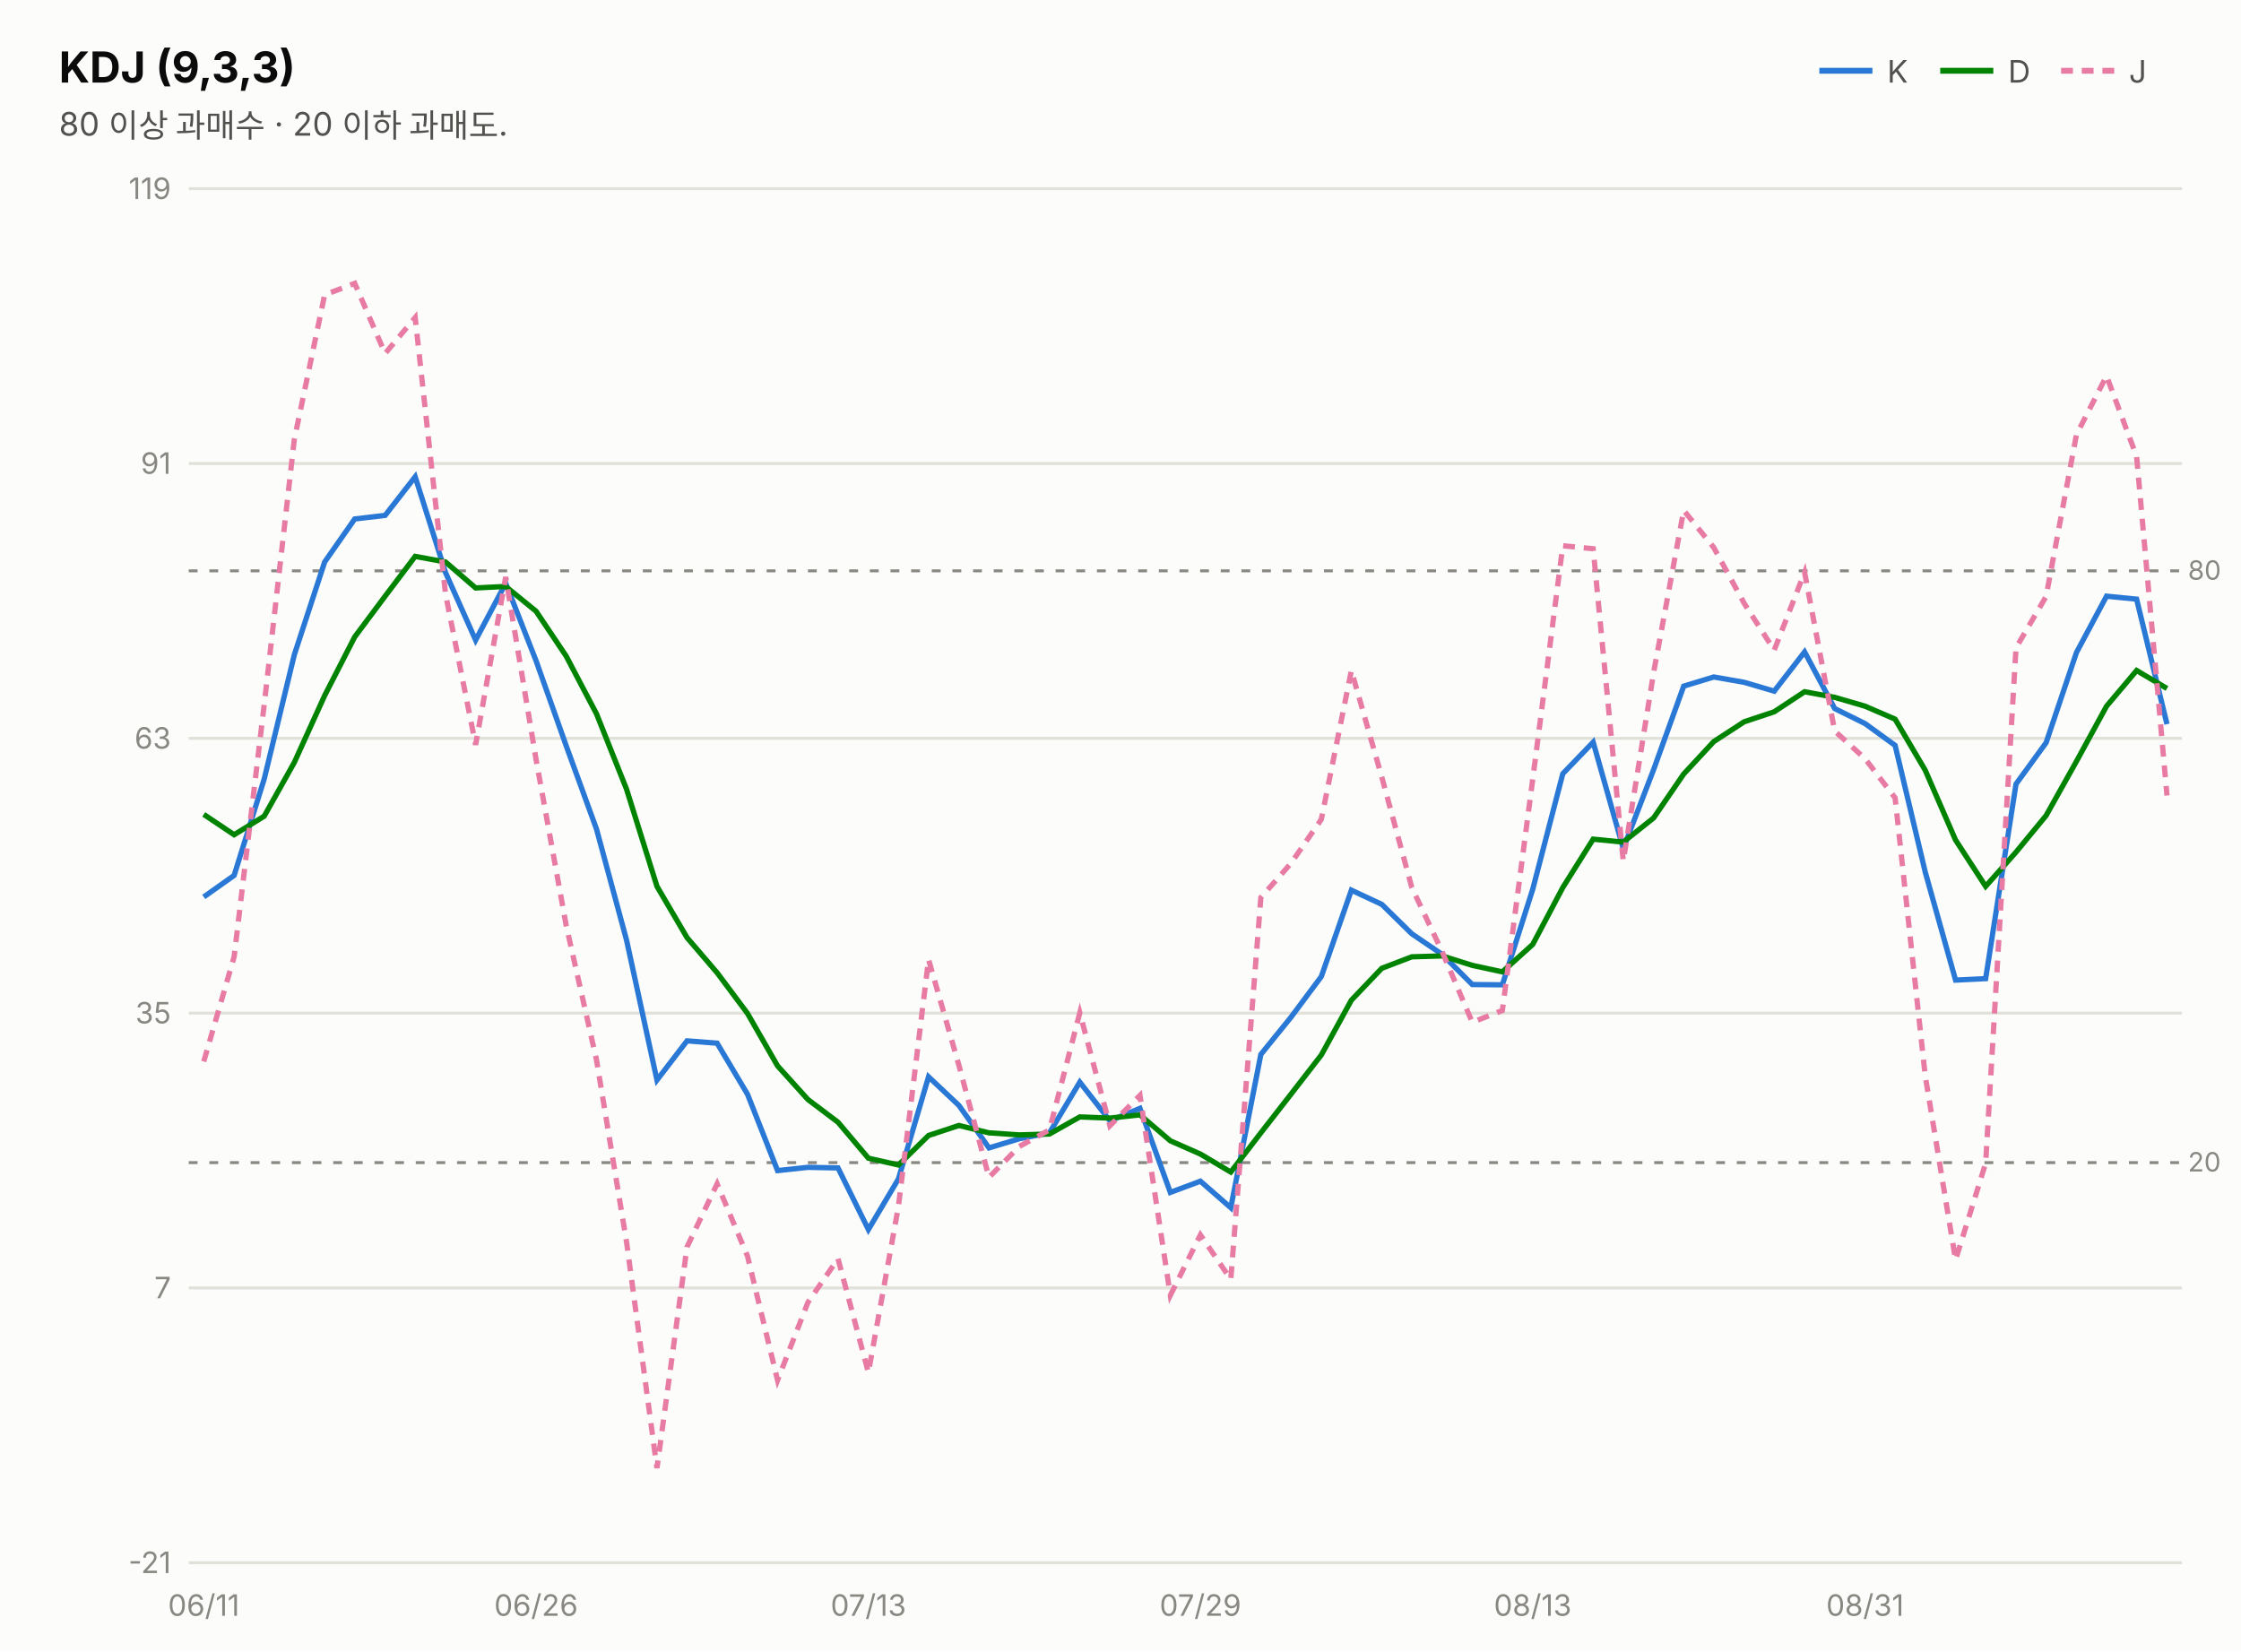
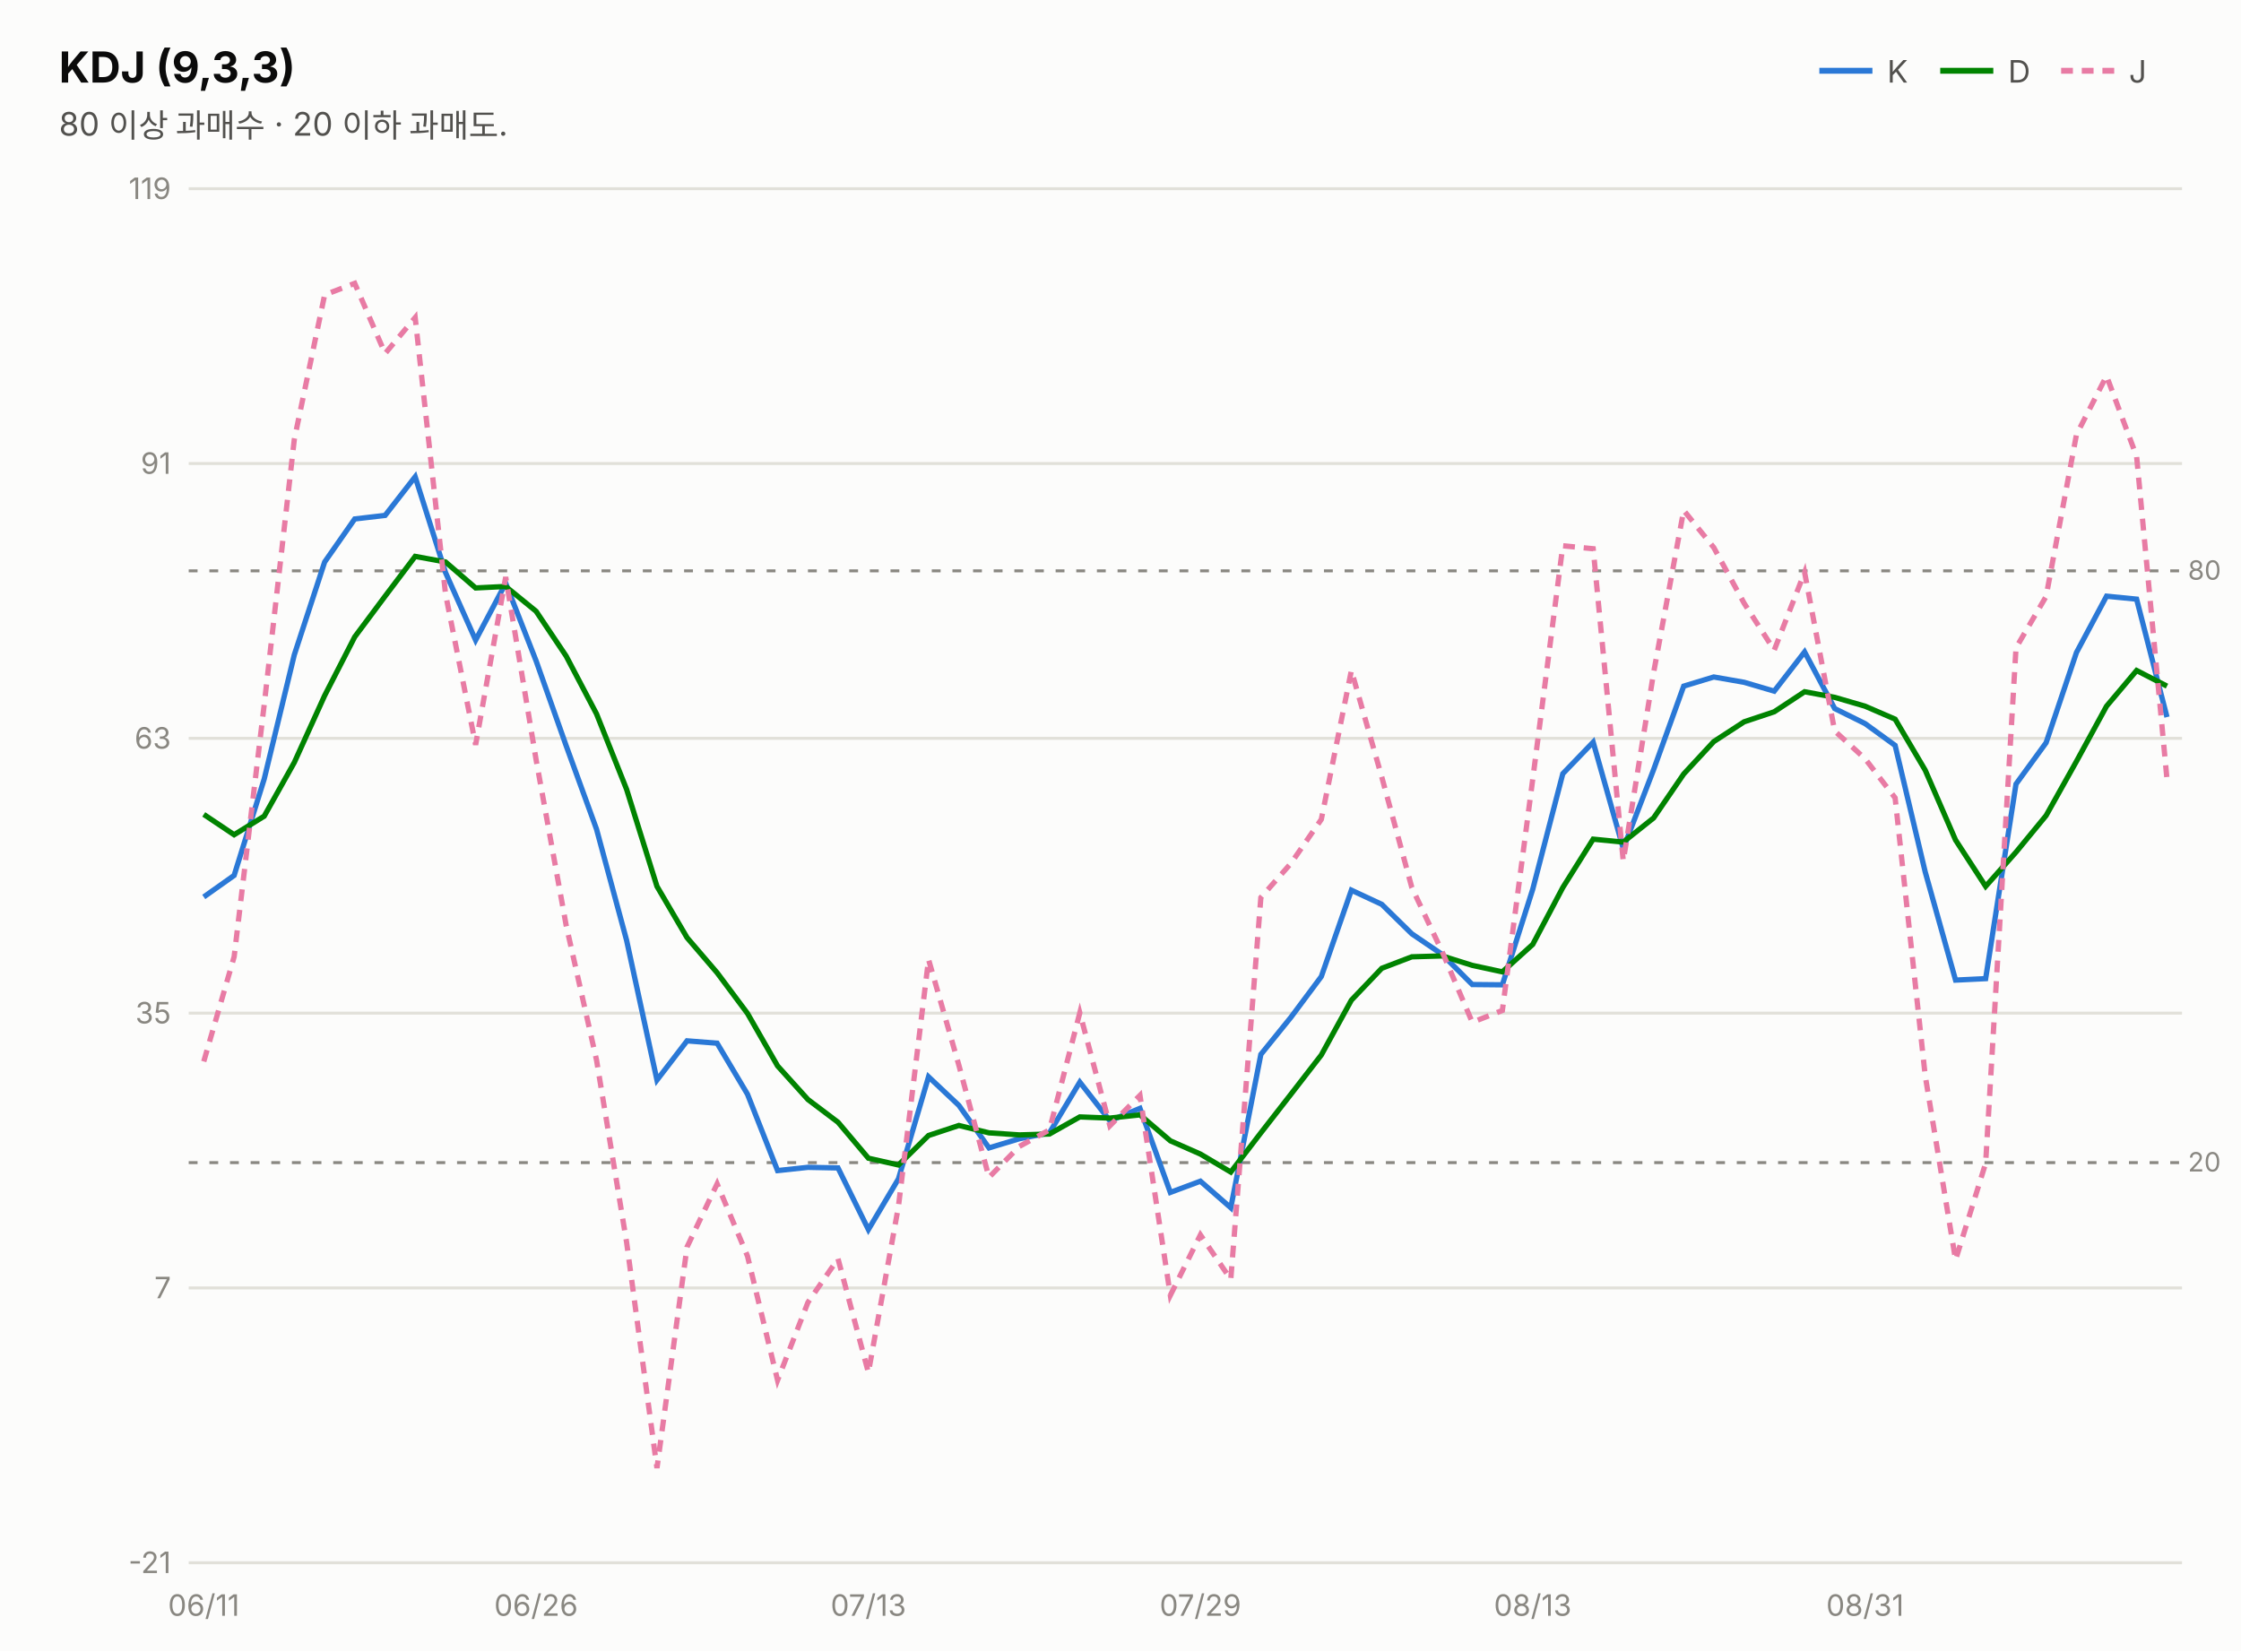
<svg xmlns="http://www.w3.org/2000/svg" width="760" height="560" viewBox="0 0 760 560" font-family="system-ui,-apple-system,&quot;Segoe UI&quot;,&quot;Malgun Gothic&quot;,&quot;Apple SD Gothic Neo&quot;,sans-serif">
  <rect width="760" height="560" fill="#fcfcfb" />
  <text x="20" y="28" font-size="14.5" font-weight="700" fill="#0b0b0b">KDJ (9,3,3)</text>
  <text x="20" y="46" font-size="11" fill="#52514e">80 이상 과매수 · 20 이하 과매도.</text>
  <line x1="617" y1="24" x2="635" y2="24" stroke="#2a78d6" stroke-width="2" />
  <text x="640" y="28" font-size="10.5" fill="#52514e">K</text>
  <line x1="658" y1="24" x2="676" y2="24" stroke="#008300" stroke-width="2" />
  <text x="681" y="28" font-size="10.5" fill="#52514e">D</text>
  <line x1="699" y1="24" x2="717" y2="24" stroke="#e87ba4" stroke-width="2" stroke-dasharray="4 3" />
  <text x="722" y="28" font-size="10.5" fill="#52514e">J</text>
  <line x1="64" y1="530.0" x2="740" y2="530.0" stroke="#e1e0d9" stroke-width="1" />
  <text x="58" y="533.5" font-size="10" fill="#898781" text-anchor="end" style="font-variant-numeric:tabular-nums">-21</text>
  <line x1="64" y1="436.8" x2="740" y2="436.8" stroke="#e1e0d9" stroke-width="1" />
  <text x="58" y="440.3" font-size="10" fill="#898781" text-anchor="end" style="font-variant-numeric:tabular-nums">7</text>
  <line x1="64" y1="343.6" x2="740" y2="343.6" stroke="#e1e0d9" stroke-width="1" />
  <text x="58" y="347.1" font-size="10" fill="#898781" text-anchor="end" style="font-variant-numeric:tabular-nums">35</text>
  <line x1="64" y1="250.4" x2="740" y2="250.4" stroke="#e1e0d9" stroke-width="1" />
  <text x="58" y="253.9" font-size="10" fill="#898781" text-anchor="end" style="font-variant-numeric:tabular-nums">63</text>
  <line x1="64" y1="157.2" x2="740" y2="157.2" stroke="#e1e0d9" stroke-width="1" />
  <text x="58" y="160.7" font-size="10" fill="#898781" text-anchor="end" style="font-variant-numeric:tabular-nums">91</text>
  <line x1="64" y1="64.0" x2="740" y2="64.0" stroke="#e1e0d9" stroke-width="1" />
  <text x="58" y="67.5" font-size="10" fill="#898781" text-anchor="end" style="font-variant-numeric:tabular-nums">119</text>
  <line x1="64" y1="193.6" x2="740" y2="193.6" stroke="#898781" stroke-width="1" stroke-dasharray="3 4" />
  <text x="742" y="196.6" font-size="9" fill="#898781">80</text>
  <line x1="64" y1="394.3" x2="740" y2="394.3" stroke="#898781" stroke-width="1" stroke-dasharray="3 4" />
  <text x="742" y="397.3" font-size="9" fill="#898781">20</text>
-   <path d="M69.1,304.2 L79.4,296.9 L89.6,264.2 L99.8,222.1 L110.1,190.6 L120.3,176.0 L130.6,174.8 L140.8,161.7 L151.1,194.2 L161.3,217.1 L171.5,197.8 L181.8,224.1 L192.0,252.9 L202.3,281.2 L212.5,318.9 L222.8,366.3 L233.0,353.0 L243.2,353.8 L253.5,371.1 L263.7,397.0 L274.0,395.9 L284.2,396.1 L294.5,417.0 L304.7,399.8 L314.9,365.2 L325.2,374.9 L335.4,389.3 L345.7,386.2 L355.9,384.2 L366.2,367.0 L376.4,380.1 L386.6,375.9 L396.9,404.4 L407.1,400.6 L417.4,409.6 L427.6,357.6 L437.8,345.0 L448.1,331.2 L458.3,301.9 L468.6,306.7 L478.8,316.7 L489.1,323.7 L499.3,333.9 L509.5,334.0 L519.8,301.6 L530.0,262.4 L540.3,251.7 L550.5,287.8 L560.8,261.0 L571.0,232.7 L581.2,229.6 L591.5,231.4 L601.7,234.4 L612.0,221.1 L622.2,240.3 L632.5,245.4 L642.7,252.8 L652.9,295.7 L663.2,332.4 L673.4,331.9 L683.7,265.9 L693.9,251.9 L704.2,221.3 L714.4,202.2 L724.6,203.2 L734.9,245.6" fill="none" stroke="#2a78d6" stroke-width="1.8" />
-   <path d="M69.1,276.2 L79.4,283.1 L89.6,276.8 L99.8,258.6 L110.1,235.9 L120.3,216.0 L130.6,202.2 L140.8,188.7 L151.1,190.6 L161.3,199.4 L171.5,198.9 L181.8,207.3 L192.0,222.5 L202.3,242.1 L212.5,267.7 L222.8,300.6 L233.0,318.0 L243.2,329.9 L253.5,343.7 L263.7,361.5 L274.0,372.9 L284.2,380.6 L294.5,392.8 L304.7,395.1 L314.9,385.1 L325.2,381.7 L335.4,384.2 L345.7,384.9 L355.9,384.6 L366.2,378.8 L376.4,379.2 L386.6,378.1 L396.9,386.9 L407.1,391.4 L417.4,397.5 L427.6,384.2 L437.8,371.1 L448.1,357.8 L458.3,339.2 L468.6,328.4 L478.8,324.5 L489.1,324.2 L499.3,327.4 L509.5,329.6 L519.8,320.3 L530.0,301.0 L540.3,284.6 L550.5,285.6 L560.8,277.4 L571.0,262.5 L581.2,251.5 L591.5,244.8 L601.7,241.4 L612.0,234.6 L622.2,236.5 L632.5,239.5 L642.7,243.9 L652.9,261.2 L663.2,284.9 L673.4,300.6 L683.7,289.0 L693.9,276.6 L704.2,258.2 L714.4,239.5 L724.6,227.4 L734.9,233.5" fill="none" stroke="#008300" stroke-width="1.8" />
-   <path d="M69.1,360.0 L79.4,324.5 L89.6,239.0 L99.8,149.1 L110.1,100.0 L120.3,96.1 L130.6,119.9 L140.8,107.7 L151.1,201.5 L161.3,252.6 L171.5,195.7 L181.8,257.6 L192.0,313.8 L202.3,359.5 L212.5,421.3 L222.8,497.9 L233.0,422.9 L243.2,401.5 L253.5,426.0 L263.7,468.1 L274.0,441.7 L284.2,426.9 L294.5,465.5 L304.7,409.1 L314.9,325.4 L325.2,361.3 L335.4,399.3 L345.7,388.8 L355.9,383.2 L366.2,343.5 L376.4,381.8 L386.6,371.5 L396.9,439.3 L407.1,418.8 L417.4,433.9 L427.6,304.4 L437.8,292.8 L448.1,277.9 L458.3,227.4 L468.6,263.5 L478.8,301.0 L489.1,322.8 L499.3,346.7 L509.5,342.7 L519.8,264.3 L530.0,185.1 L540.3,186.1 L550.5,292.0 L560.8,228.1 L571.0,173.1 L581.2,185.7 L591.5,204.6 L601.7,220.5 L612.0,194.1 L622.2,247.9 L632.5,257.3 L642.7,270.6 L652.9,364.8 L663.2,427.3 L673.4,394.5 L683.7,219.7 L693.9,202.3 L704.2,147.4 L714.4,127.5 L724.6,154.8 L734.9,269.8" fill="none" stroke="#e87ba4" stroke-width="1.8" stroke-dasharray="4 3" />
+   <path d="M69.1,304.2 L79.4,296.9 L89.6,264.2 L99.8,222.1 L110.1,190.6 L120.3,176.0 L130.6,174.8 L140.8,161.7 L151.1,194.2 L161.3,217.1 L171.5,197.8 L181.8,224.1 L192.0,252.9 L202.3,281.2 L212.5,318.9 L222.8,366.3 L233.0,353.0 L243.2,353.8 L253.5,371.1 L263.7,397.0 L274.0,395.9 L284.2,396.1 L294.5,417.0 L304.7,399.8 L314.9,365.2 L325.2,374.9 L335.4,389.3 L345.7,386.2 L355.9,384.2 L366.2,367.0 L376.4,380.1 L386.6,375.9 L396.9,404.4 L407.1,400.6 L417.4,409.6 L427.6,357.6 L437.8,345.0 L448.1,331.2 L458.3,301.9 L468.6,306.7 L478.8,316.7 L489.1,323.7 L499.3,333.9 L509.5,334.0 L519.8,301.6 L530.0,262.4 L540.3,251.7 L550.5,287.8 L560.8,261.0 L571.0,232.7 L581.2,229.6 L591.5,231.4 L601.7,234.4 L612.0,221.1 L622.2,240.3 L632.5,245.4 L642.7,252.8 L652.9,295.7 L663.2,332.4 L673.4,331.9 L683.7,265.9 L693.9,251.9 L704.2,221.3 L714.4,202.2 L724.6,203.2 L734.9,243.2" fill="none" stroke="#2a78d6" stroke-width="1.8" />
+   <path d="M69.1,276.2 L79.4,283.1 L89.6,276.8 L99.8,258.6 L110.1,235.9 L120.3,216.0 L130.6,202.2 L140.8,188.7 L151.1,190.6 L161.3,199.4 L171.5,198.9 L181.8,207.3 L192.0,222.5 L202.3,242.1 L212.5,267.7 L222.8,300.6 L233.0,318.0 L243.2,329.9 L253.5,343.7 L263.7,361.5 L274.0,372.9 L284.2,380.6 L294.5,392.8 L304.7,395.1 L314.9,385.1 L325.2,381.7 L335.4,384.2 L345.7,384.9 L355.9,384.6 L366.2,378.8 L376.4,379.2 L386.6,378.1 L396.9,386.9 L407.1,391.4 L417.4,397.5 L427.6,384.2 L437.8,371.1 L448.1,357.8 L458.3,339.2 L468.6,328.4 L478.8,324.5 L489.1,324.2 L499.3,327.4 L509.5,329.6 L519.8,320.3 L530.0,301.0 L540.3,284.6 L550.5,285.6 L560.8,277.4 L571.0,262.5 L581.2,251.5 L591.5,244.8 L601.7,241.4 L612.0,234.6 L622.2,236.5 L632.5,239.5 L642.7,243.9 L652.9,261.2 L663.2,284.9 L673.4,300.6 L683.7,289.0 L693.9,276.6 L704.2,258.2 L714.4,239.5 L724.6,227.4 L734.9,232.7" fill="none" stroke="#008300" stroke-width="1.8" />
+   <path d="M69.1,360.0 L79.4,324.5 L89.6,239.0 L99.8,149.1 L110.1,100.0 L120.3,96.1 L130.6,119.9 L140.8,107.7 L151.1,201.5 L161.3,252.6 L171.5,195.7 L181.8,257.6 L192.0,313.8 L202.3,359.5 L212.5,421.3 L222.8,497.9 L233.0,422.9 L243.2,401.5 L253.5,426.0 L263.7,468.1 L274.0,441.7 L284.2,426.9 L294.5,465.5 L304.7,409.1 L314.9,325.4 L325.2,361.3 L335.4,399.3 L345.7,388.8 L355.9,383.2 L366.2,343.5 L376.4,381.8 L386.6,371.5 L396.9,439.3 L407.1,418.8 L417.4,433.9 L427.6,304.4 L437.8,292.8 L448.1,277.9 L458.3,227.4 L468.6,263.5 L478.8,301.0 L489.1,322.8 L499.3,346.7 L509.5,342.7 L519.8,264.3 L530.0,185.1 L540.3,186.1 L550.5,292.0 L560.8,228.1 L571.0,173.1 L581.2,185.7 L591.5,204.6 L601.7,220.5 L612.0,194.1 L622.2,247.9 L632.5,257.3 L642.7,270.6 L652.9,364.8 L663.2,427.3 L673.4,394.5 L683.7,219.7 L693.9,202.3 L704.2,147.4 L714.4,127.5 L724.6,154.8 L734.9,264.3" fill="none" stroke="#e87ba4" stroke-width="1.8" stroke-dasharray="4 3" />
  <text x="69.1" y="548" font-size="10" fill="#898781" text-anchor="middle">06/11</text>
  <text x="181.8" y="548" font-size="10" fill="#898781" text-anchor="middle">06/26</text>
  <text x="294.5" y="548" font-size="10" fill="#898781" text-anchor="middle">07/13</text>
  <text x="407.1" y="548" font-size="10" fill="#898781" text-anchor="middle">07/29</text>
  <text x="519.8" y="548" font-size="10" fill="#898781" text-anchor="middle">08/13</text>
  <text x="632.5" y="548" font-size="10" fill="#898781" text-anchor="middle">08/31</text>
</svg>
